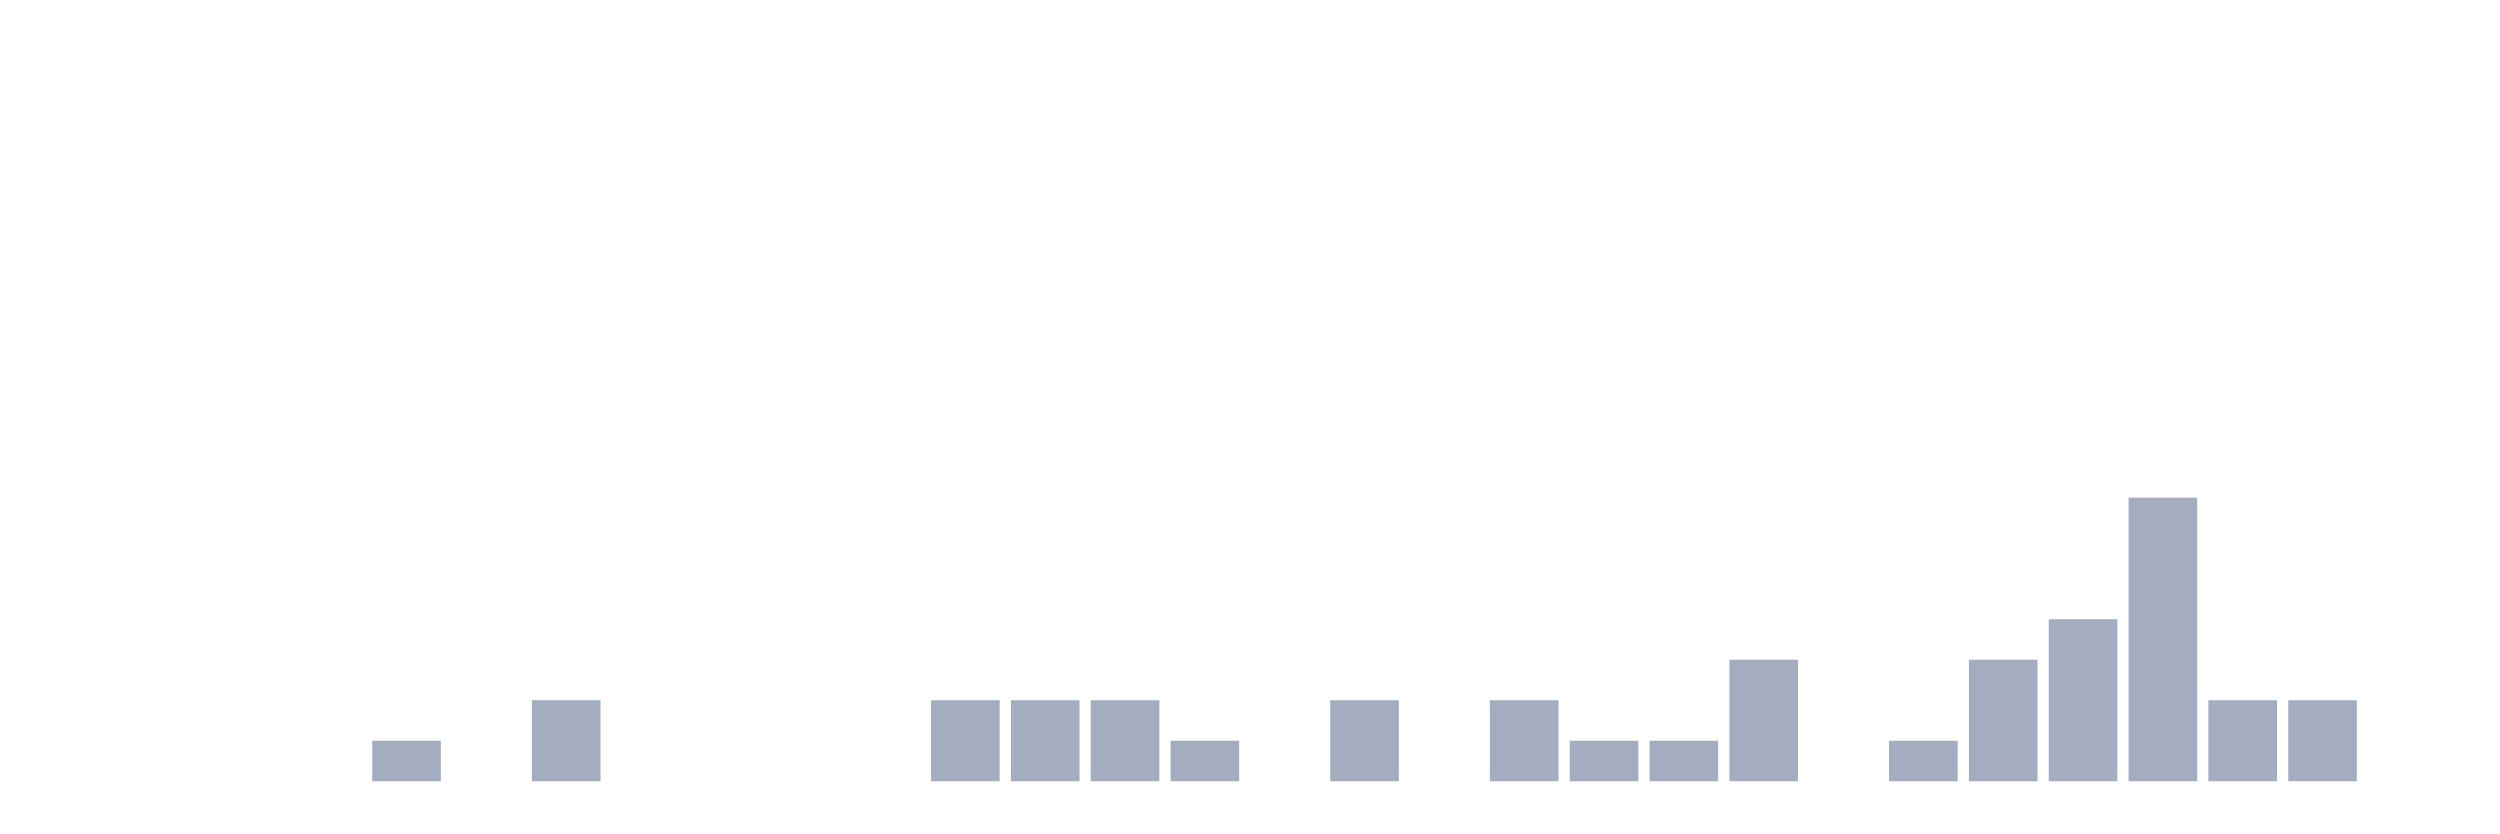
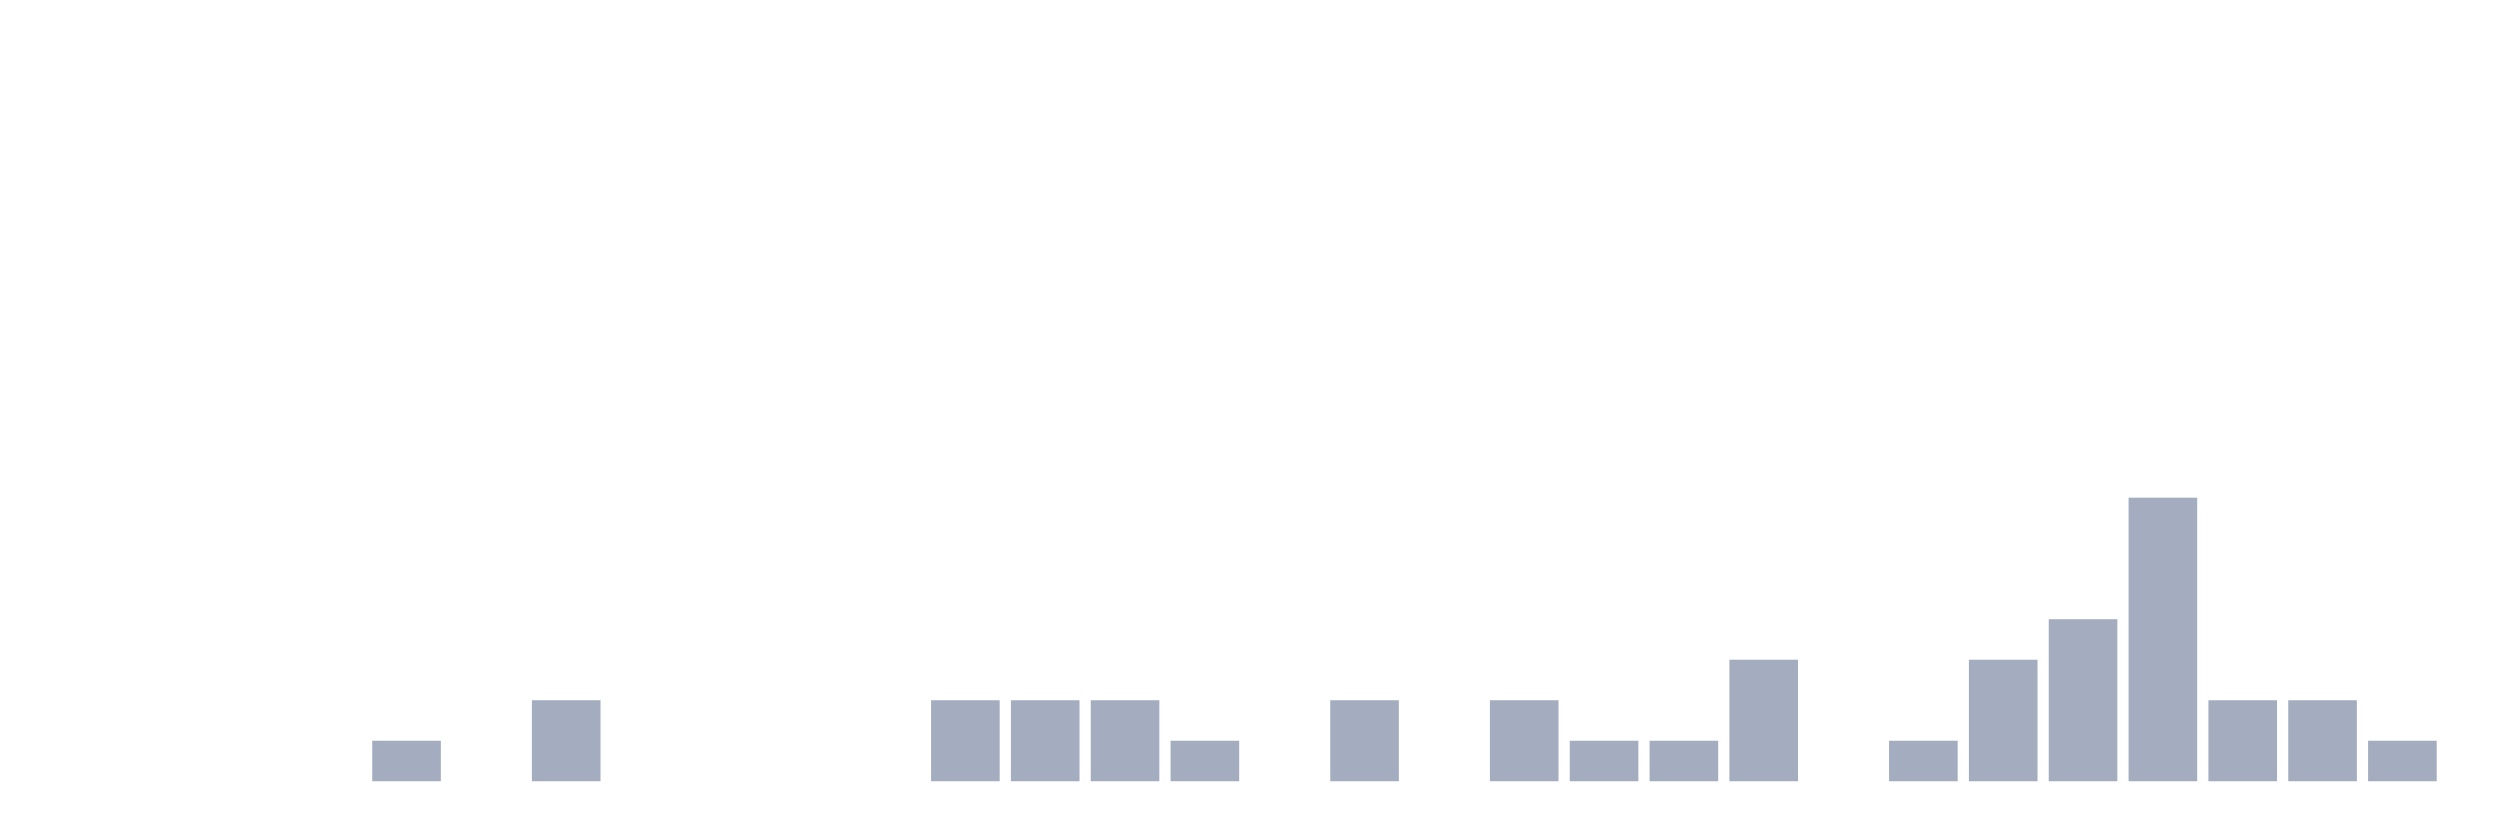
<svg xmlns="http://www.w3.org/2000/svg" viewBox="0 0 480 160">
  <g transform="translate(10,10)">
    <rect class="bar" x="0.153" width="13.175" y="140" height="0" fill="rgb(164,173,192)" />
    <rect class="bar" x="15.482" width="13.175" y="140" height="0" fill="rgb(164,173,192)" />
    <rect class="bar" x="30.81" width="13.175" y="140" height="0" fill="rgb(164,173,192)" />
    <rect class="bar" x="46.138" width="13.175" y="140" height="0" fill="rgb(164,173,192)" />
    <rect class="bar" x="61.466" width="13.175" y="132.222" height="7.778" fill="rgb(164,173,192)" />
    <rect class="bar" x="76.794" width="13.175" y="140" height="0" fill="rgb(164,173,192)" />
    <rect class="bar" x="92.123" width="13.175" y="124.444" height="15.556" fill="rgb(164,173,192)" />
    <rect class="bar" x="107.451" width="13.175" y="140" height="0" fill="rgb(164,173,192)" />
    <rect class="bar" x="122.779" width="13.175" y="140" height="0" fill="rgb(164,173,192)" />
    <rect class="bar" x="138.107" width="13.175" y="140" height="0" fill="rgb(164,173,192)" />
    <rect class="bar" x="153.436" width="13.175" y="140" height="0" fill="rgb(164,173,192)" />
    <rect class="bar" x="168.764" width="13.175" y="124.444" height="15.556" fill="rgb(164,173,192)" />
    <rect class="bar" x="184.092" width="13.175" y="124.444" height="15.556" fill="rgb(164,173,192)" />
    <rect class="bar" x="199.42" width="13.175" y="124.444" height="15.556" fill="rgb(164,173,192)" />
    <rect class="bar" x="214.748" width="13.175" y="132.222" height="7.778" fill="rgb(164,173,192)" />
    <rect class="bar" x="230.077" width="13.175" y="140" height="0" fill="rgb(164,173,192)" />
    <rect class="bar" x="245.405" width="13.175" y="124.444" height="15.556" fill="rgb(164,173,192)" />
    <rect class="bar" x="260.733" width="13.175" y="140" height="0" fill="rgb(164,173,192)" />
    <rect class="bar" x="276.061" width="13.175" y="124.444" height="15.556" fill="rgb(164,173,192)" />
    <rect class="bar" x="291.39" width="13.175" y="132.222" height="7.778" fill="rgb(164,173,192)" />
    <rect class="bar" x="306.718" width="13.175" y="132.222" height="7.778" fill="rgb(164,173,192)" />
    <rect class="bar" x="322.046" width="13.175" y="116.667" height="23.333" fill="rgb(164,173,192)" />
    <rect class="bar" x="337.374" width="13.175" y="140" height="0" fill="rgb(164,173,192)" />
    <rect class="bar" x="352.702" width="13.175" y="132.222" height="7.778" fill="rgb(164,173,192)" />
    <rect class="bar" x="368.031" width="13.175" y="116.667" height="23.333" fill="rgb(164,173,192)" />
    <rect class="bar" x="383.359" width="13.175" y="108.889" height="31.111" fill="rgb(164,173,192)" />
    <rect class="bar" x="398.687" width="13.175" y="85.556" height="54.444" fill="rgb(164,173,192)" />
    <rect class="bar" x="414.015" width="13.175" y="124.444" height="15.556" fill="rgb(164,173,192)" />
    <rect class="bar" x="429.344" width="13.175" y="124.444" height="15.556" fill="rgb(164,173,192)" />
-     <rect class="bar" x="444.672" width="13.175" y="140" height="0" fill="rgb(164,173,192)" />
+     <rect class="bar" x="444.672" width="13.175" y="132.222" height="7.778" fill="rgb(164,173,192)" />
  </g>
</svg>
